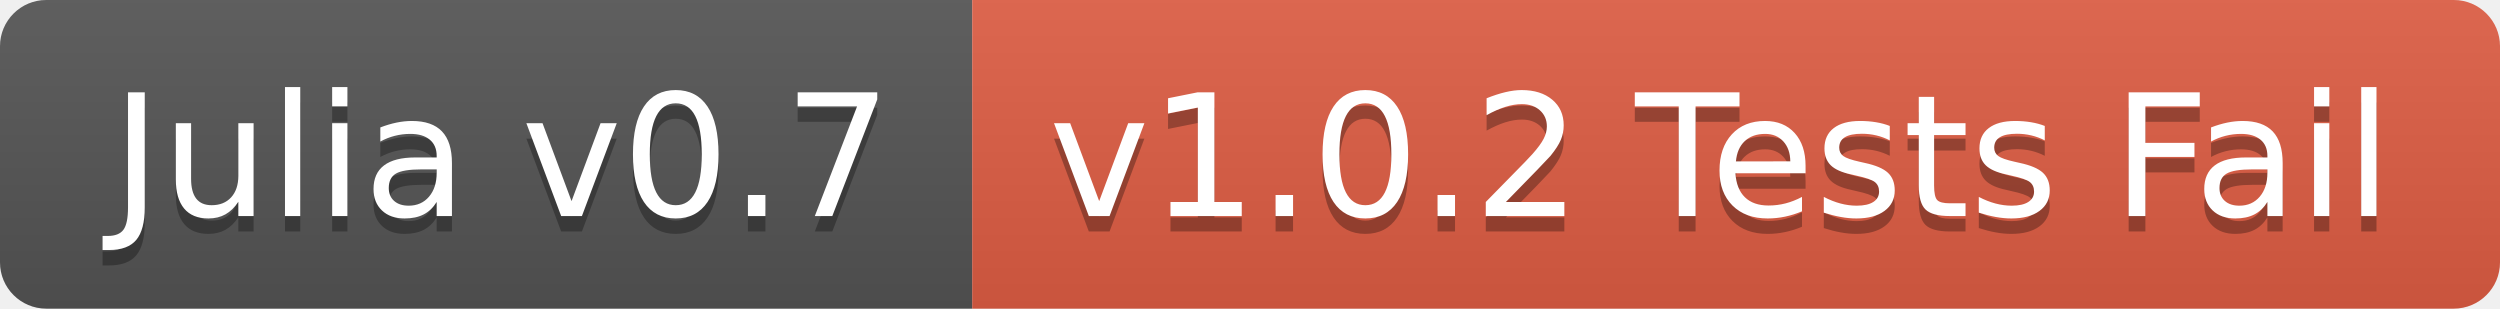
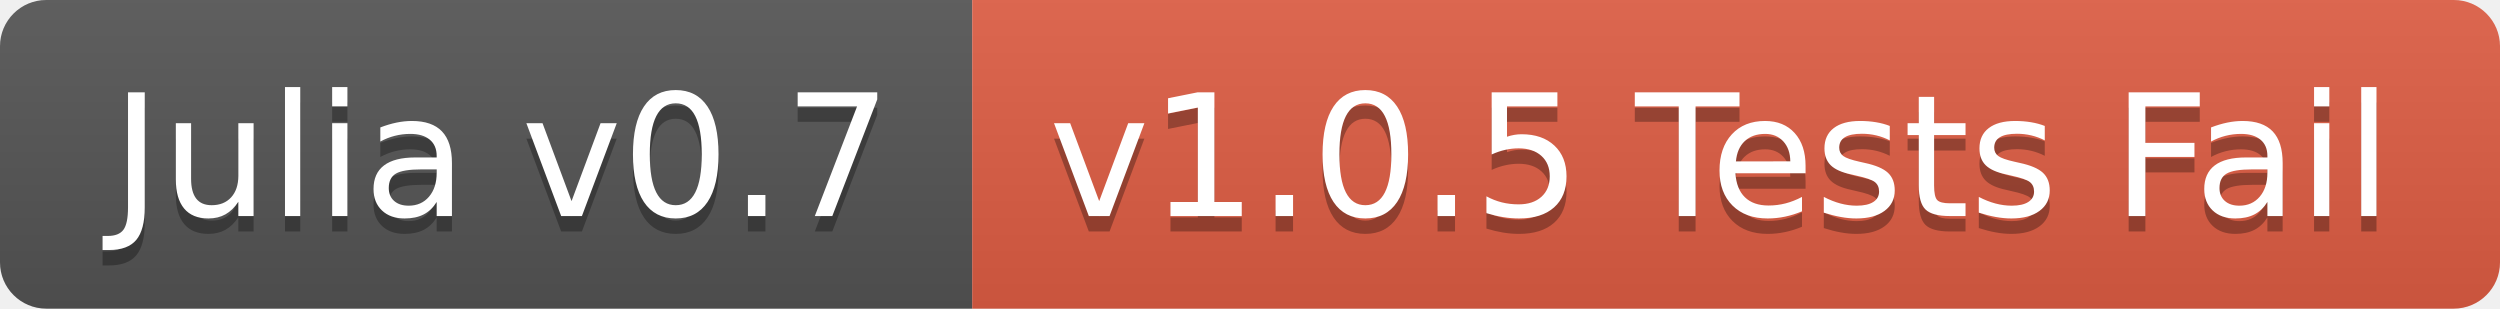
<svg xmlns="http://www.w3.org/2000/svg" width="162" height="20">
  <linearGradient id="b" x2="0" y2="100%">
    <stop offset="0" stop-color="#bbb" stop-opacity=".1" />
    <stop offset="1" stop-opacity=".1" />
  </linearGradient>
  <clipPath id="a">
    <rect width="162" height="20" rx="3" fill="#fff" />
  </clipPath>
  <g clip-path="url(#a)">
    <path fill="#555" d="M0 0h63v20H0z" />
    <path fill="#e05d44" d="M63 0h99v20H63z" />
    <path fill="url(#b)" d="M0 0h162v20H0z" />
  </g>
  <g fill="#fff" text-anchor="middle" font-family="DejaVu Sans,Verdana,Geneva,sans-serif" font-size="110">
    <text x="325" y="150" fill="#010101" fill-opacity=".3" transform="scale(.1)" textLength="530">Julia v0.7</text>
    <text x="325" y="140" transform="scale(.1)" textLength="530">Julia v0.7</text>
-     <text x="1115" y="150" fill="#010101" fill-opacity=".3" transform="scale(.1)" textLength="890">v1.0.2 Tests Fail</text>
-     <text x="1115" y="140" transform="scale(.1)" textLength="890">v1.0.2 Tests Fail</text>
+     <text x="1115" y="150" fill="#010101" fill-opacity=".3" transform="scale(.1)" textLength="890">v1.0.5 Tests Fail</text>
+     <text x="1115" y="140" transform="scale(.1)" textLength="890">v1.0.5 Tests Fail</text>
  </g>
</svg>
